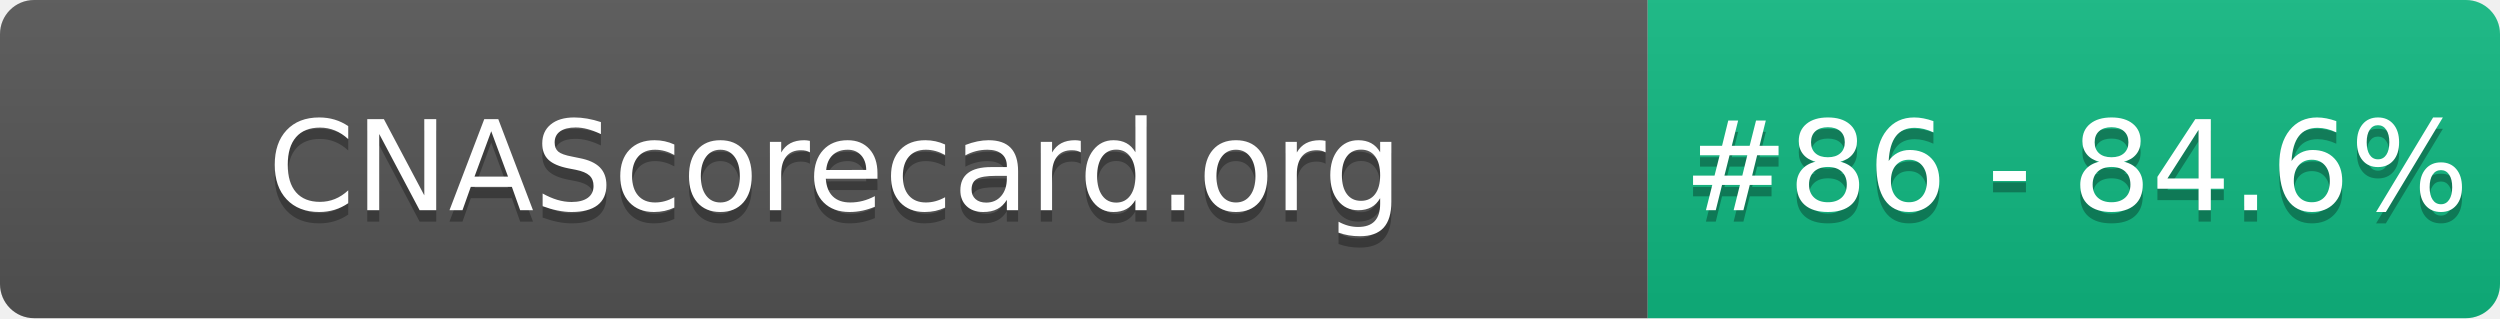
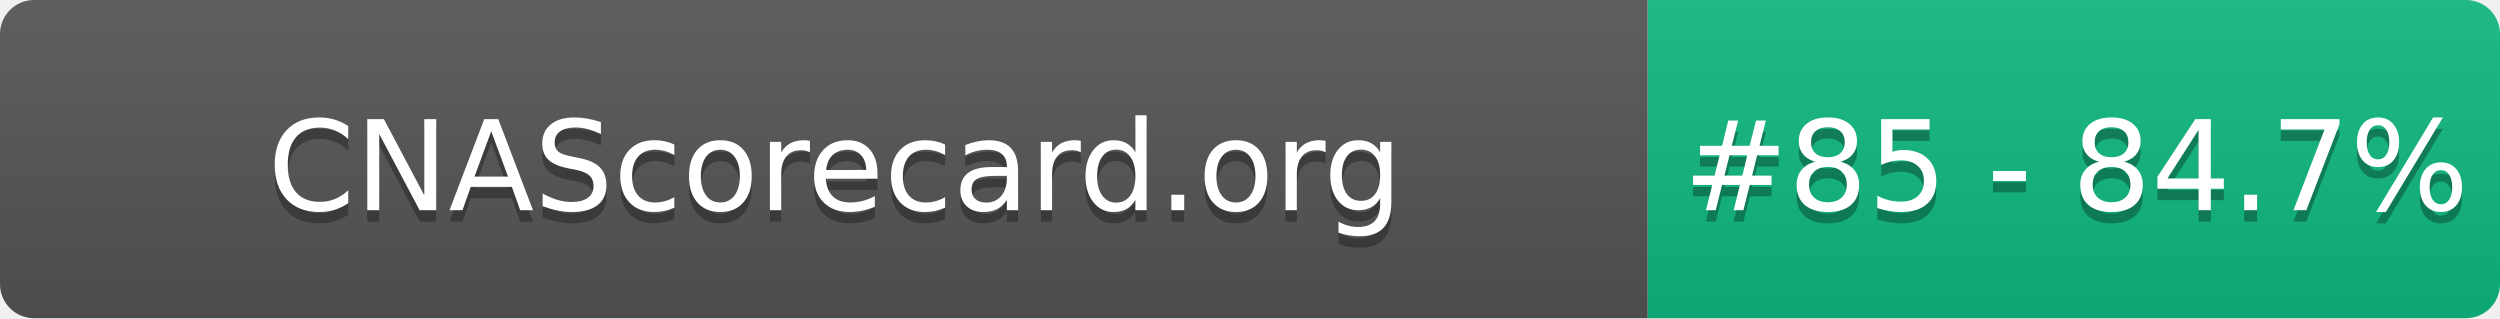
- <svg xmlns="http://www.w3.org/2000/svg" width="220" height="28" role="img" aria-label="CNAScorecard.org: #86 - 84.6%">
+ <svg xmlns="http://www.w3.org/2000/svg" width="220" height="28" role="img" aria-label="CNAScorecard.org: #85 - 84.7%">
  <linearGradient id="s" x2="0" y2="100%">
    <stop offset="0" stop-color="#bbb" stop-opacity=".1" />
    <stop offset="1" stop-opacity=".1" />
  </linearGradient>
  <clipPath id="r">
    <rect width="220" height="28" rx="3" fill="#fff" />
  </clipPath>
  <g clip-path="url(#r)">
    <rect width="145" height="28" fill="#555" />
    <rect x="145" width="75" height="28" fill="#10B981" />
    <rect width="220" height="28" fill="url(#s)" />
  </g>
  <g fill="#fff" text-anchor="middle" font-family="Verdana,Geneva,DejaVu Sans,sans-serif" text-rendering="geometricPrecision" font-size="110">
    <text aria-hidden="true" x="735" y="195" fill="#010101" fill-opacity=".3" transform="scale(.1)" textLength="1350">CNAScorecard.org</text>
    <text x="735" y="185" transform="scale(.1)" fill="#fff" textLength="1350">CNAScorecard.org</text>
-     <text aria-hidden="true" x="1827" y="195" fill="#010101" fill-opacity=".3" transform="scale(.1)" textLength="605">#86 - 84.6%</text>
-     <text x="1827" y="185" transform="scale(.1)" fill="#fff" textLength="605">#86 - 84.6%</text>
+     <text aria-hidden="true" x="1827" y="195" fill="#010101" fill-opacity=".3" transform="scale(.1)" textLength="605">#85 - 84.7%</text>
+     <text x="1827" y="185" transform="scale(.1)" fill="#fff" textLength="605">#85 - 84.7%</text>
  </g>
</svg>
